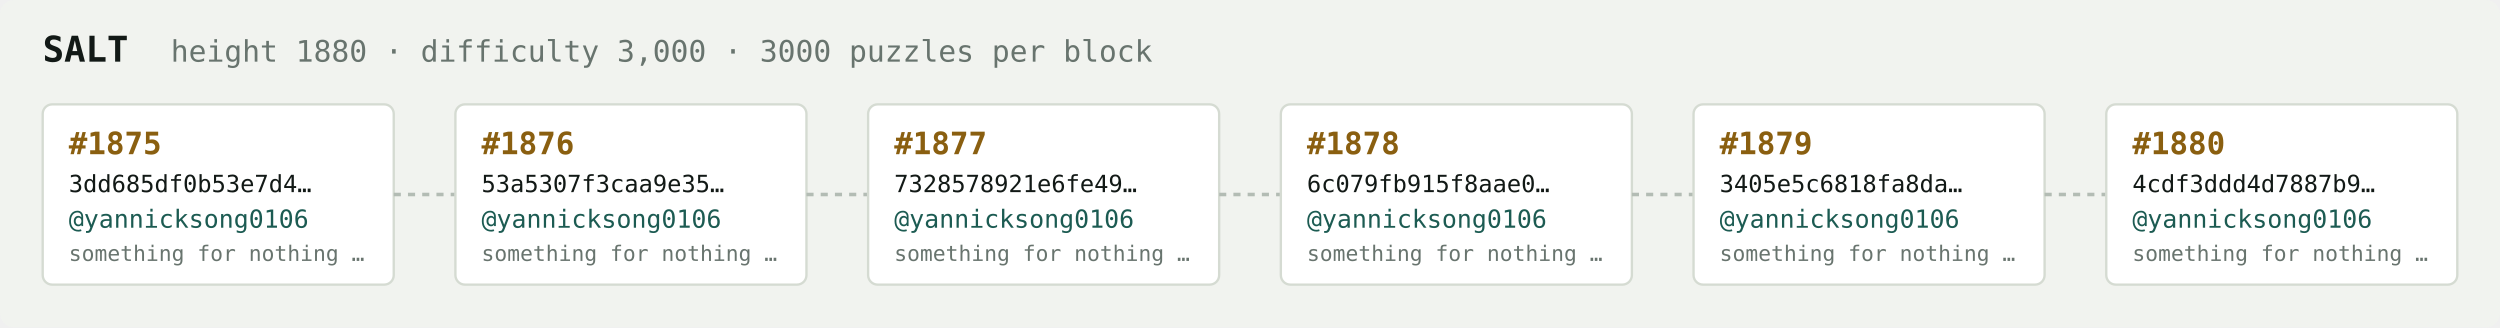
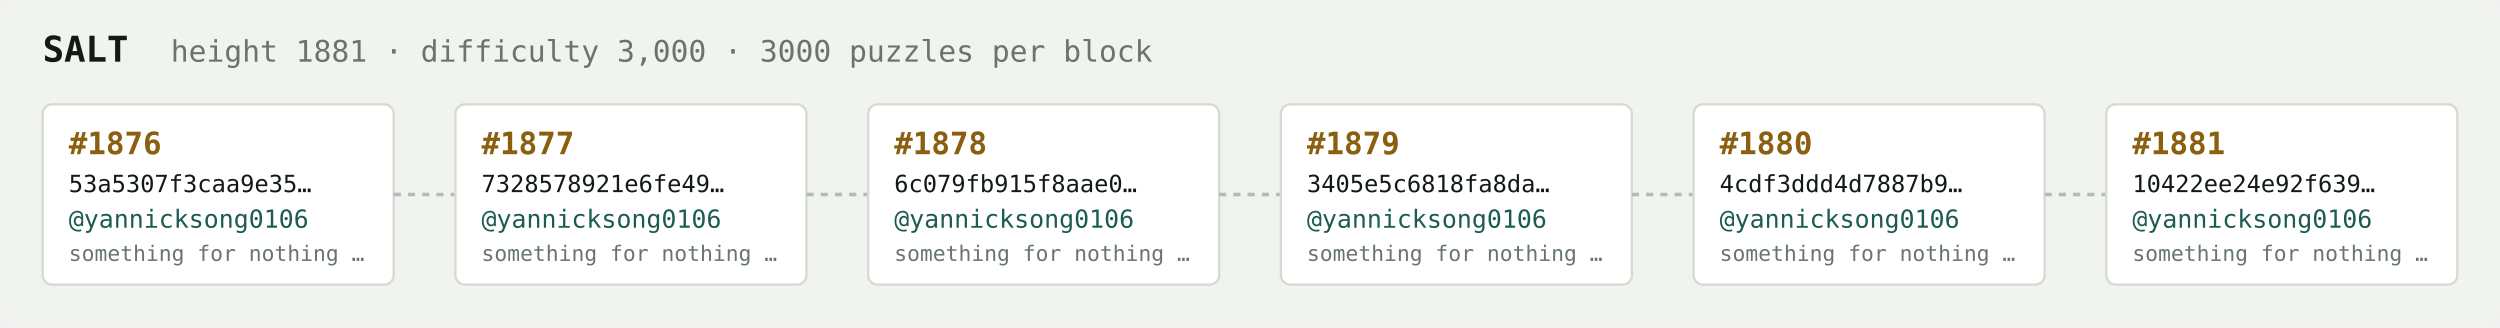
<svg xmlns="http://www.w3.org/2000/svg" width="1054" height="138" viewBox="0 0 1054 138" font-family="ui-monospace,SFMono-Regular,Menlo,monospace">
  <rect fill="#f1f3ef" width="1054" height="138" rx="6" />
  <text x="18" y="26" fill="#121916" font-size="15" font-weight="700">SALT</text>
-   <text x="72" y="26" fill="#68746e" font-size="12.5">height 1880 · difficulty 3,000 · 3000 puzzles per block</text>
+   <text x="72" y="26" fill="#68746e" font-size="12.5">height 1881 · difficulty 3,000 · 3000 puzzles per block</text>
  <rect x="18" y="44" width="148" height="76" rx="4" fill="#ffffff" stroke="#d5dbd2" stroke-width="1" />
-   <text x="29" y="65" fill="#8a5f10" font-size="13" font-weight="700">#1875</text>
-   <text x="29" y="81" fill="#121916" font-size="10">3dd685df0b53e7d4…</text>
+   <text x="29" y="65" fill="#8a5f10" font-size="13" font-weight="700">#1876</text>
+   <text x="29" y="81" fill="#121916" font-size="10">53a5307f3caa9e35…</text>
  <text x="29" y="96" fill="#1c5b52" font-size="10.5">@yannicksong0106</text>
  <text x="29" y="110" fill="#68746e" font-size="9">something for nothing …</text>
  <line x1="166" y1="82.0" x2="192" y2="82.0" stroke="#b3bcb4" stroke-width="1.5" stroke-dasharray="3 3" />
  <rect x="192" y="44" width="148" height="76" rx="4" fill="#ffffff" stroke="#d5dbd2" stroke-width="1" />
-   <text x="203" y="65" fill="#8a5f10" font-size="13" font-weight="700">#1876</text>
-   <text x="203" y="81" fill="#121916" font-size="10">53a5307f3caa9e35…</text>
+   <text x="203" y="65" fill="#8a5f10" font-size="13" font-weight="700">#1877</text>
+   <text x="203" y="81" fill="#121916" font-size="10">7328578921e6fe49…</text>
  <text x="203" y="96" fill="#1c5b52" font-size="10.5">@yannicksong0106</text>
  <text x="203" y="110" fill="#68746e" font-size="9">something for nothing …</text>
  <line x1="340" y1="82.0" x2="366" y2="82.0" stroke="#b3bcb4" stroke-width="1.5" stroke-dasharray="3 3" />
  <rect x="366" y="44" width="148" height="76" rx="4" fill="#ffffff" stroke="#d5dbd2" stroke-width="1" />
-   <text x="377" y="65" fill="#8a5f10" font-size="13" font-weight="700">#1877</text>
-   <text x="377" y="81" fill="#121916" font-size="10">7328578921e6fe49…</text>
+   <text x="377" y="65" fill="#8a5f10" font-size="13" font-weight="700">#1878</text>
+   <text x="377" y="81" fill="#121916" font-size="10">6c079fb915f8aae0…</text>
  <text x="377" y="96" fill="#1c5b52" font-size="10.5">@yannicksong0106</text>
  <text x="377" y="110" fill="#68746e" font-size="9">something for nothing …</text>
  <line x1="514" y1="82.0" x2="540" y2="82.0" stroke="#b3bcb4" stroke-width="1.5" stroke-dasharray="3 3" />
  <rect x="540" y="44" width="148" height="76" rx="4" fill="#ffffff" stroke="#d5dbd2" stroke-width="1" />
-   <text x="551" y="65" fill="#8a5f10" font-size="13" font-weight="700">#1878</text>
-   <text x="551" y="81" fill="#121916" font-size="10">6c079fb915f8aae0…</text>
+   <text x="551" y="65" fill="#8a5f10" font-size="13" font-weight="700">#1879</text>
+   <text x="551" y="81" fill="#121916" font-size="10">3405e5c6818fa8da…</text>
  <text x="551" y="96" fill="#1c5b52" font-size="10.5">@yannicksong0106</text>
  <text x="551" y="110" fill="#68746e" font-size="9">something for nothing …</text>
  <line x1="688" y1="82.0" x2="714" y2="82.0" stroke="#b3bcb4" stroke-width="1.5" stroke-dasharray="3 3" />
  <rect x="714" y="44" width="148" height="76" rx="4" fill="#ffffff" stroke="#d5dbd2" stroke-width="1" />
-   <text x="725" y="65" fill="#8a5f10" font-size="13" font-weight="700">#1879</text>
-   <text x="725" y="81" fill="#121916" font-size="10">3405e5c6818fa8da…</text>
+   <text x="725" y="65" fill="#8a5f10" font-size="13" font-weight="700">#1880</text>
+   <text x="725" y="81" fill="#121916" font-size="10">4cdf3ddd4d7887b9…</text>
  <text x="725" y="96" fill="#1c5b52" font-size="10.5">@yannicksong0106</text>
  <text x="725" y="110" fill="#68746e" font-size="9">something for nothing …</text>
  <line x1="862" y1="82.0" x2="888" y2="82.0" stroke="#b3bcb4" stroke-width="1.5" stroke-dasharray="3 3" />
  <rect x="888" y="44" width="148" height="76" rx="4" fill="#ffffff" stroke="#d5dbd2" stroke-width="1" />
-   <text x="899" y="65" fill="#8a5f10" font-size="13" font-weight="700">#1880</text>
-   <text x="899" y="81" fill="#121916" font-size="10">4cdf3ddd4d7887b9…</text>
+   <text x="899" y="65" fill="#8a5f10" font-size="13" font-weight="700">#1881</text>
+   <text x="899" y="81" fill="#121916" font-size="10">10422ee24e92f639…</text>
  <text x="899" y="96" fill="#1c5b52" font-size="10.5">@yannicksong0106</text>
  <text x="899" y="110" fill="#68746e" font-size="9">something for nothing …</text>
</svg>
